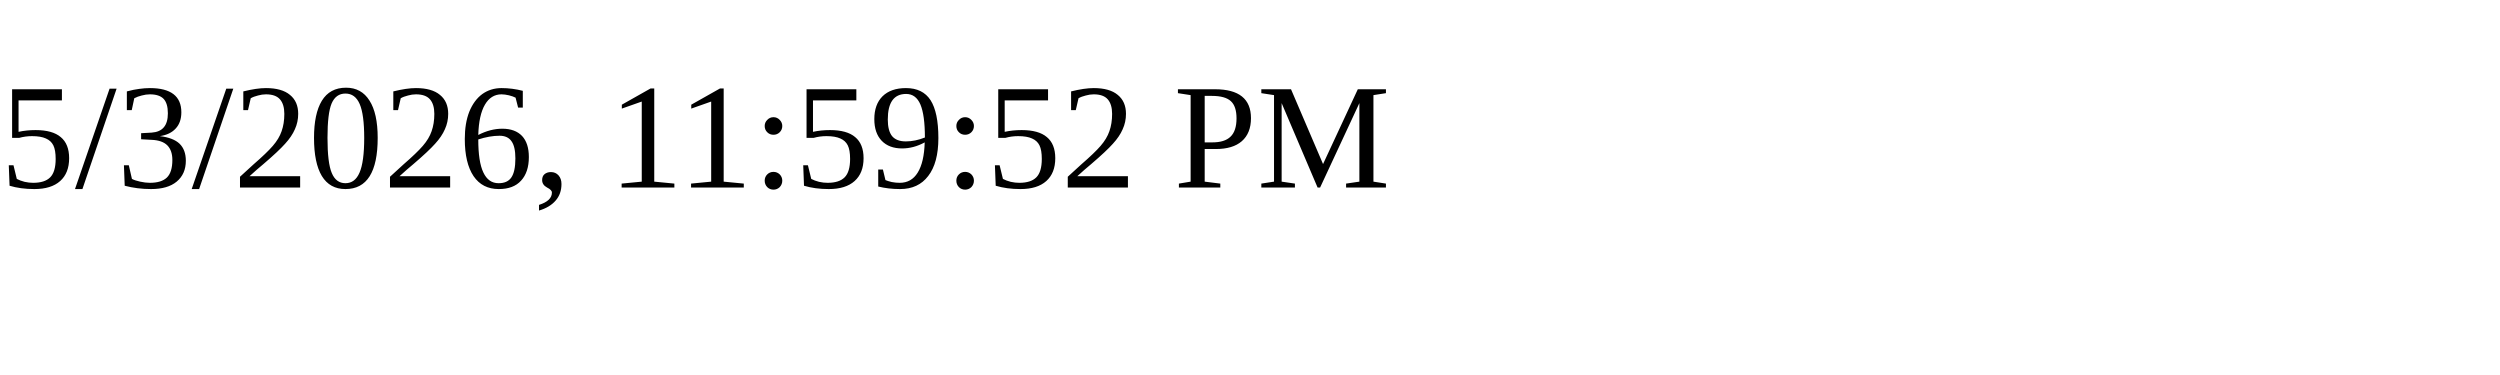
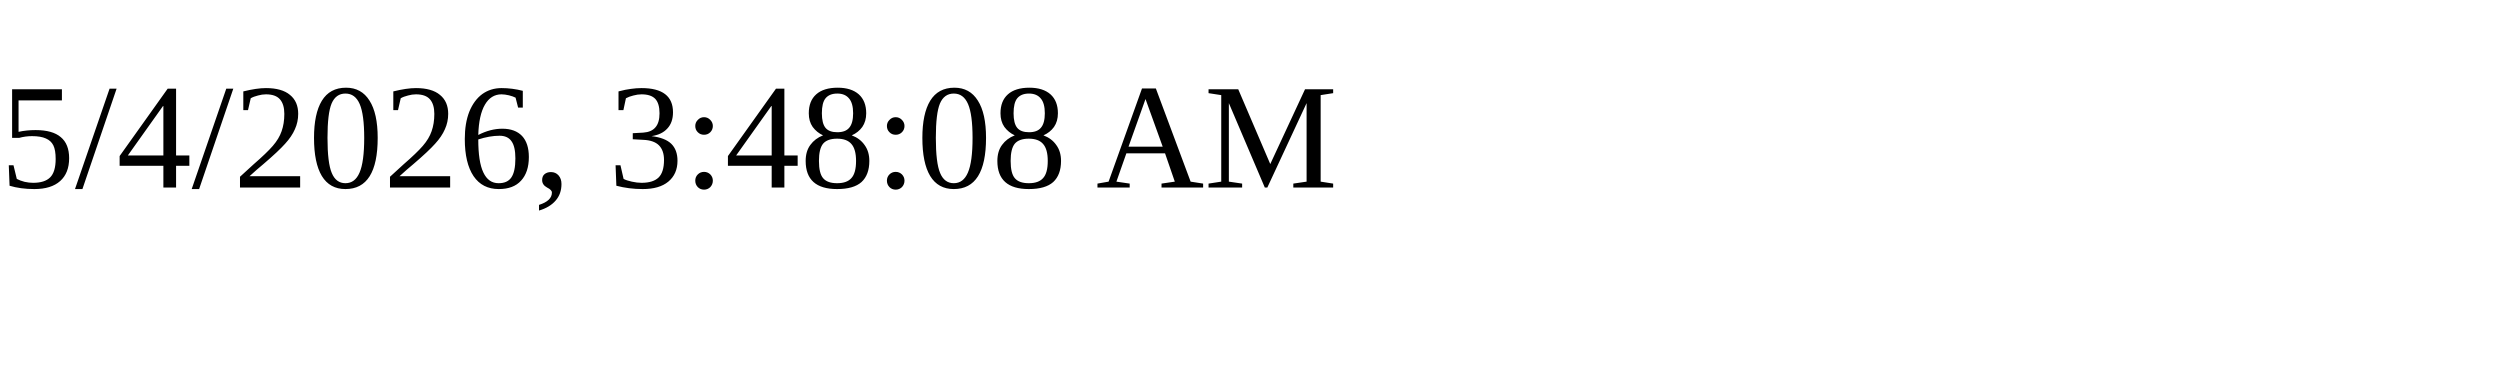
<svg xmlns="http://www.w3.org/2000/svg" height="30" width="200">
-   <text x="0" y="15">5/3/2026, 11:59:52 PM</text>
+   <text x="0" y="15">5/4/2026, 3:48:08 AM</text>
</svg>
